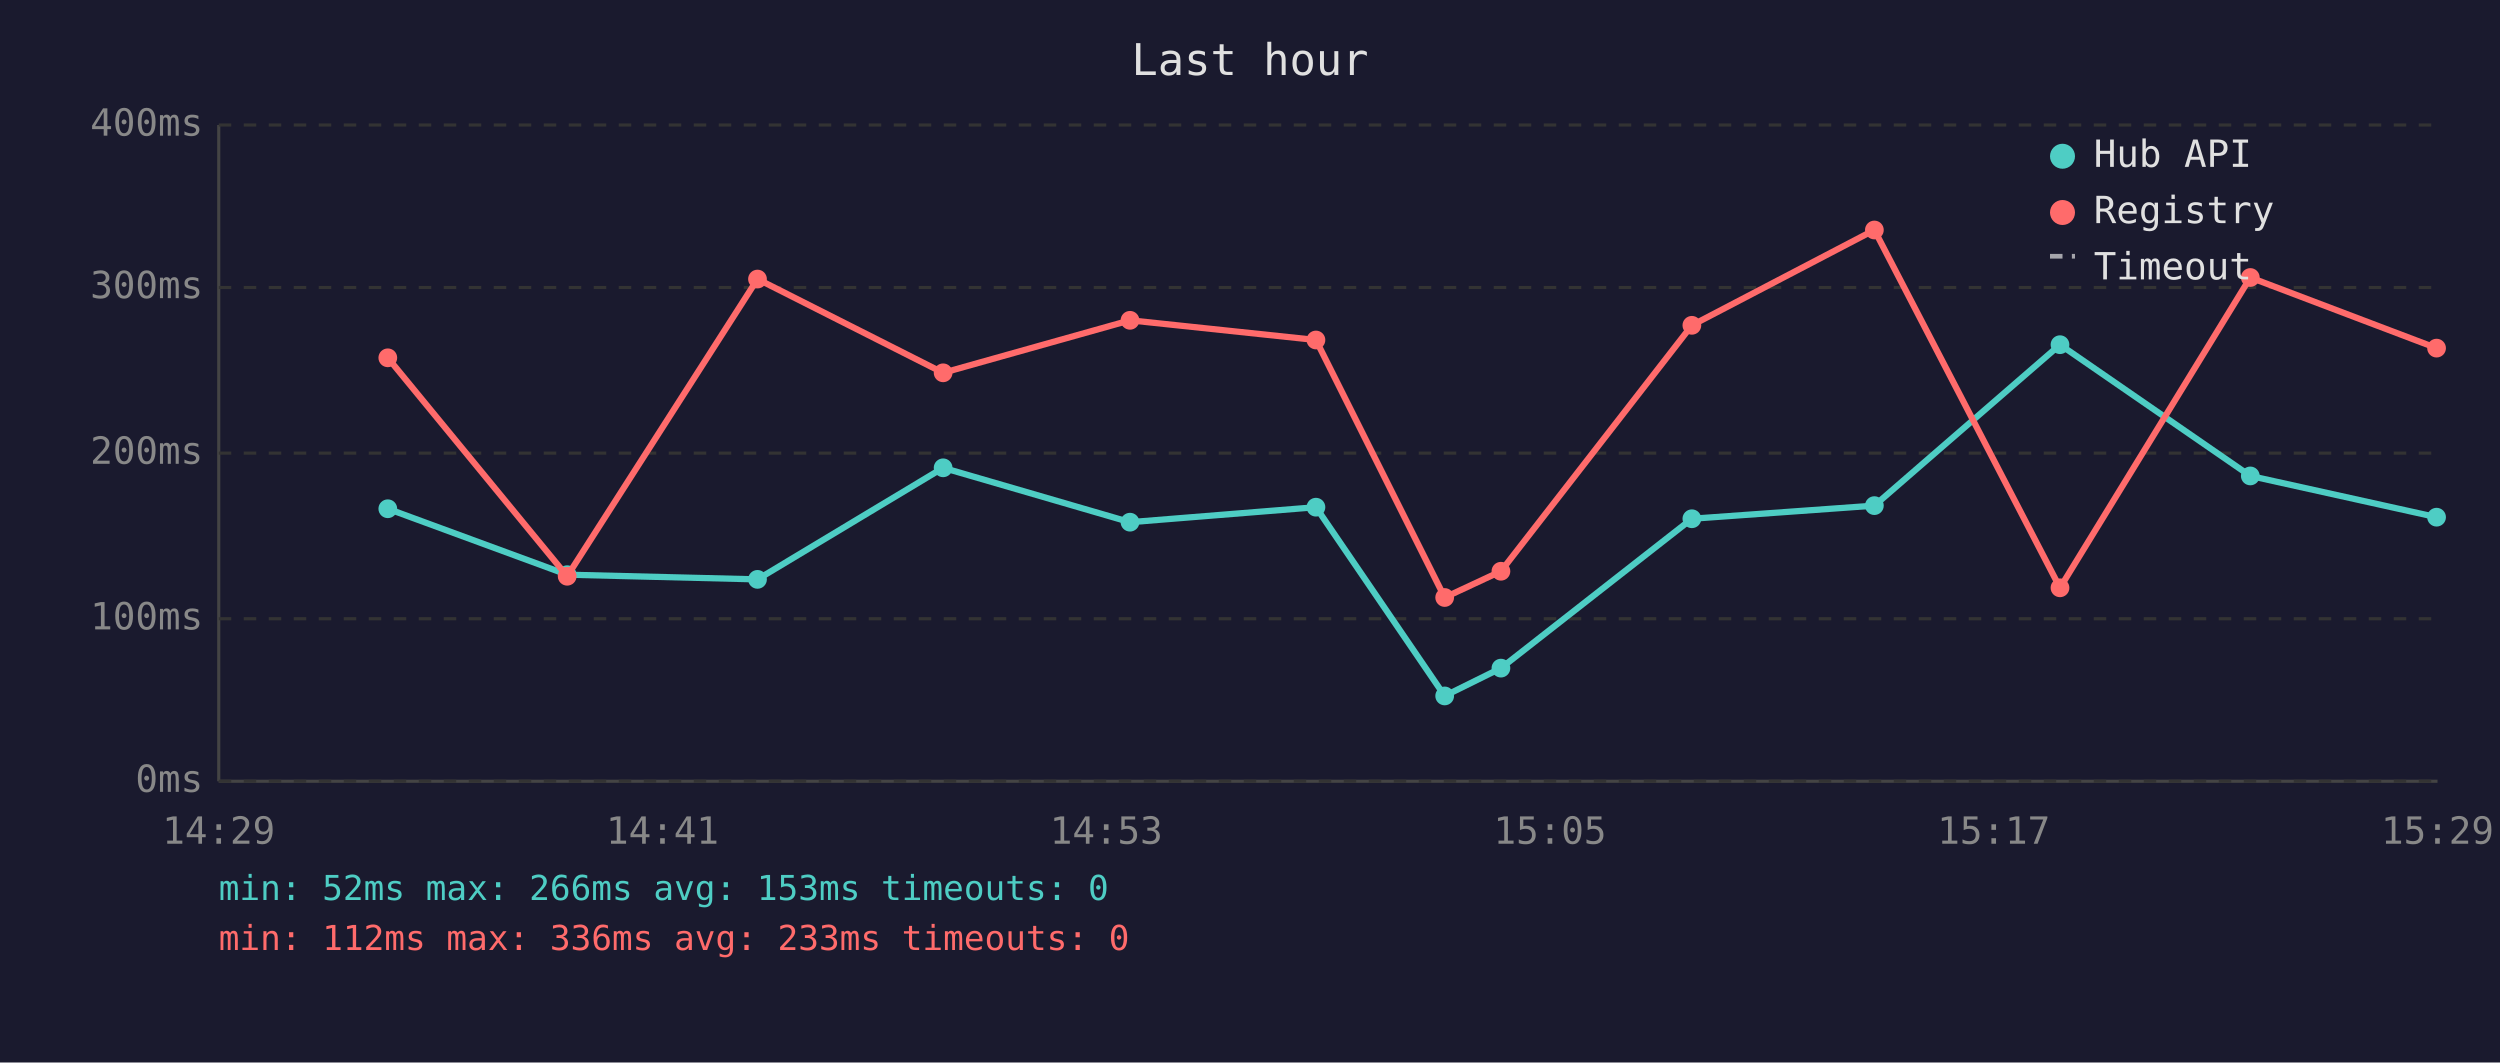
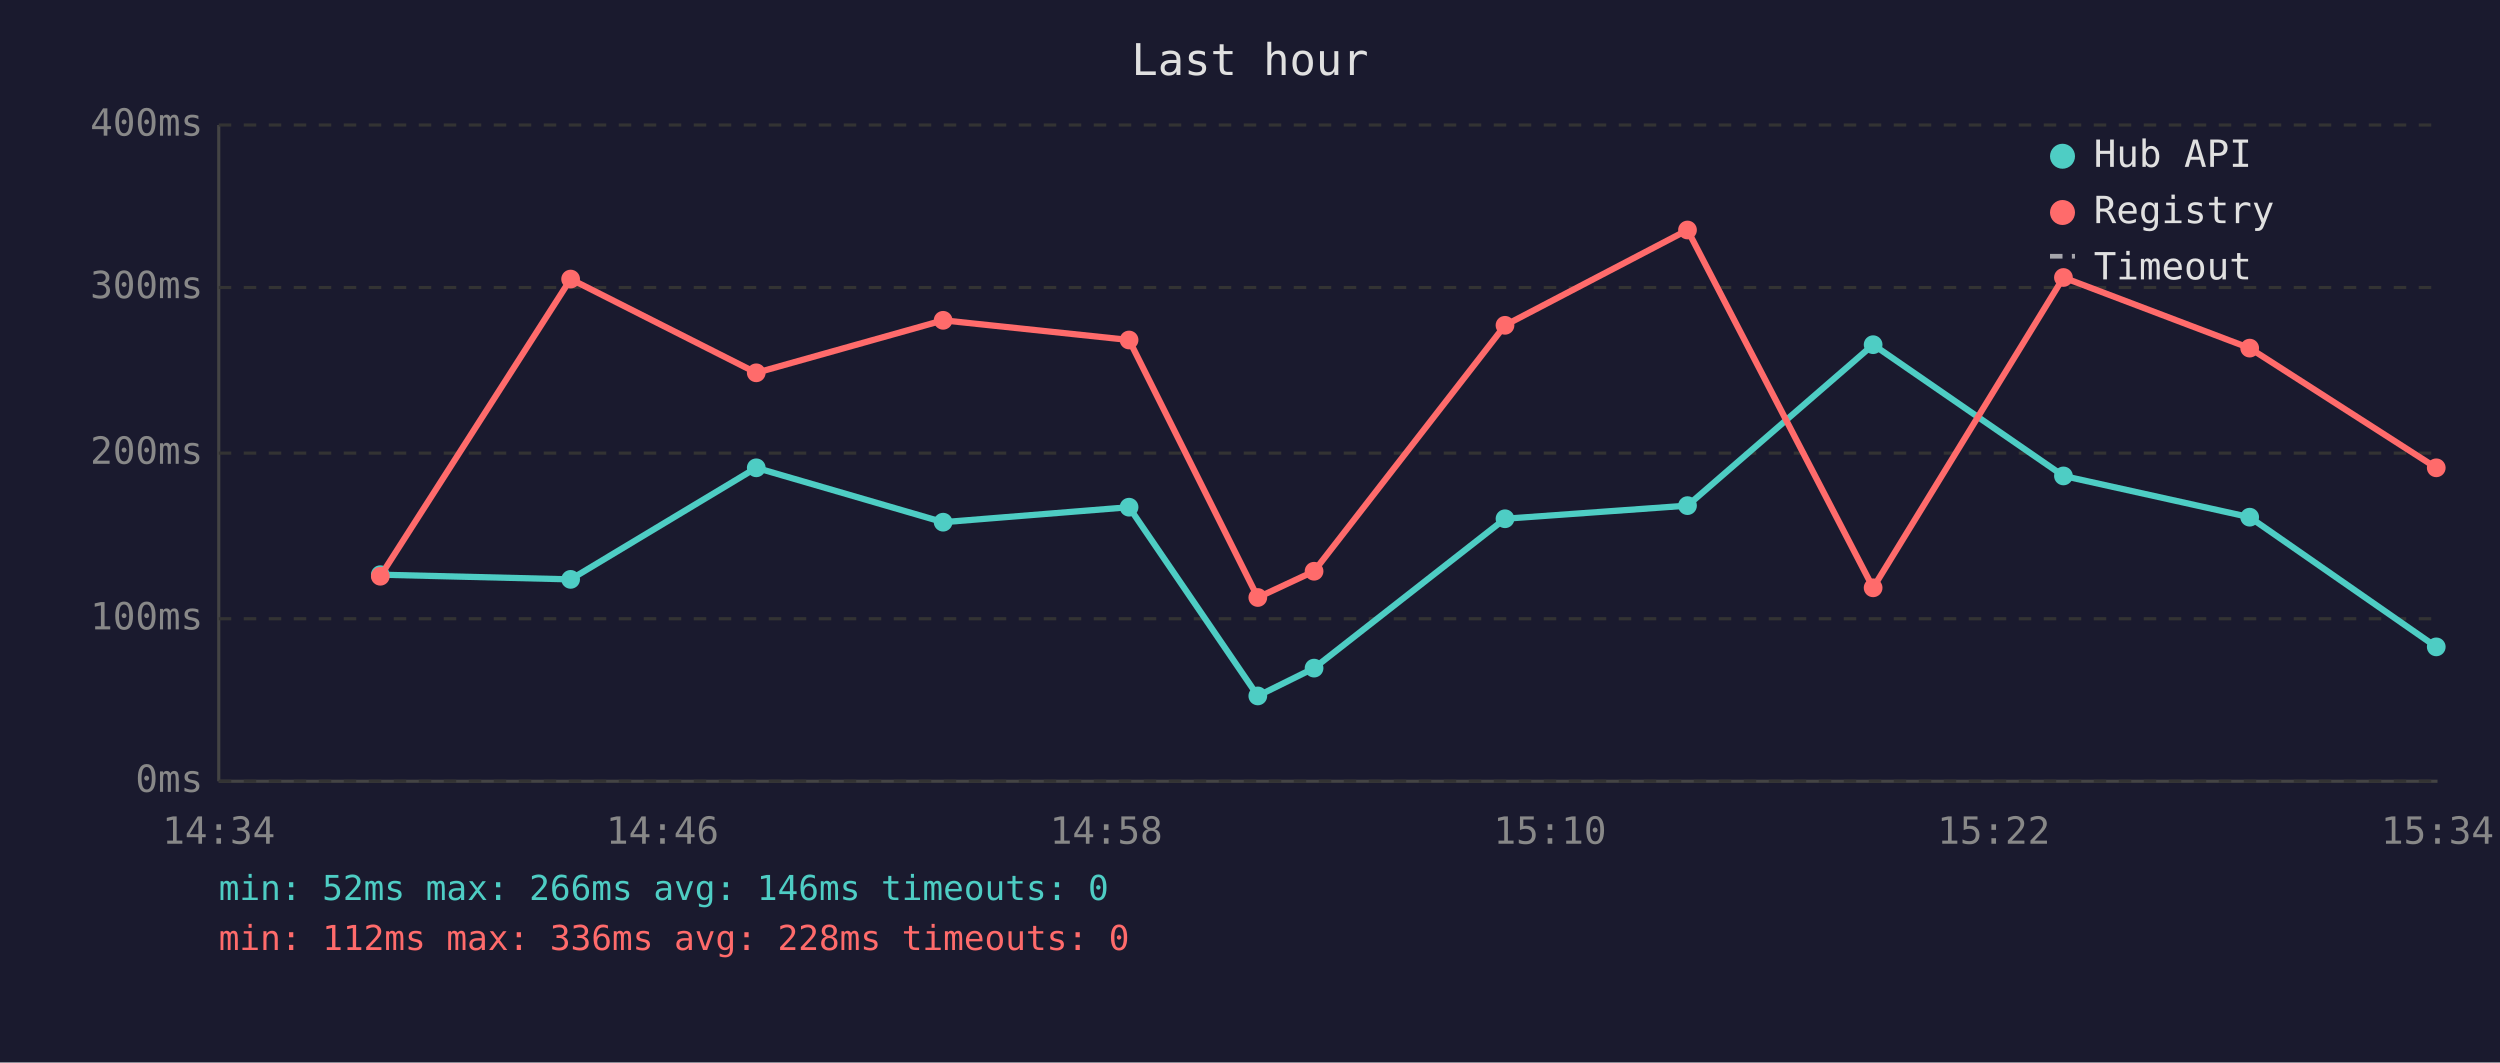
<svg xmlns="http://www.w3.org/2000/svg" viewBox="0 0 800 340" font-family="monospace" font-size="12">
  <rect width="800" height="340" fill="#1a1a2e" />
  <text x="400" y="24" fill="#e0e0e0" font-size="14" text-anchor="middle">Last hour</text>
  <line x1="70" y1="40" x2="70" y2="250" stroke="#444" stroke-width="1" />
  <line x1="70" y1="250" x2="780" y2="250" stroke="#444" stroke-width="1" />
  <line x1="70" y1="250" x2="780" y2="250" stroke="#333" stroke-width="1" stroke-dasharray="4" />
  <text x="65" y="250" fill="#888" text-anchor="end" dominant-baseline="middle">0ms</text>
  <line x1="70" y1="198" x2="780" y2="198" stroke="#333" stroke-width="1" stroke-dasharray="4" />
  <text x="65" y="198" fill="#888" text-anchor="end" dominant-baseline="middle">100ms</text>
  <line x1="70" y1="145" x2="780" y2="145" stroke="#333" stroke-width="1" stroke-dasharray="4" />
  <text x="65" y="145" fill="#888" text-anchor="end" dominant-baseline="middle">200ms</text>
  <line x1="70" y1="92" x2="780" y2="92" stroke="#333" stroke-width="1" stroke-dasharray="4" />
  <text x="65" y="92" fill="#888" text-anchor="end" dominant-baseline="middle">300ms</text>
  <line x1="70" y1="40" x2="780" y2="40" stroke="#333" stroke-width="1" stroke-dasharray="4" />
  <text x="65" y="40" fill="#888" text-anchor="end" dominant-baseline="middle">400ms</text>
-   <text x="70" y="270" fill="#888" text-anchor="middle">14:29</text>
-   <text x="212" y="270" fill="#888" text-anchor="middle">14:41</text>
-   <text x="354" y="270" fill="#888" text-anchor="middle">14:53</text>
-   <text x="496" y="270" fill="#888" text-anchor="middle">15:05</text>
-   <text x="638" y="270" fill="#888" text-anchor="middle">15:17</text>
-   <text x="780" y="270" fill="#888" text-anchor="middle">15:29</text>
-   <polyline points="124.1,162.8 181.5,183.9 242.4,185.4 301.8,149.7 361.6,167.1 421.1,162.3 462.3,222.7 480.3,213.8 541.4,166.0 599.8,161.8 659.2,110.3 720.1,152.3 779.7,165.5" fill="none" stroke="#4ecdc4" stroke-width="2" opacity="1" />
-   <circle cx="124.1" cy="162.8" r="3" fill="#4ecdc4" />
-   <circle cx="181.5" cy="183.9" r="3" fill="#4ecdc4" />
-   <circle cx="242.4" cy="185.4" r="3" fill="#4ecdc4" />
-   <circle cx="301.8" cy="149.7" r="3" fill="#4ecdc4" />
-   <circle cx="361.6" cy="167.1" r="3" fill="#4ecdc4" />
-   <circle cx="421.1" cy="162.3" r="3" fill="#4ecdc4" />
-   <circle cx="462.3" cy="222.7" r="3" fill="#4ecdc4" />
-   <circle cx="480.3" cy="213.8" r="3" fill="#4ecdc4" />
-   <circle cx="541.4" cy="166.0" r="3" fill="#4ecdc4" />
-   <circle cx="599.8" cy="161.8" r="3" fill="#4ecdc4" />
-   <circle cx="659.2" cy="110.3" r="3" fill="#4ecdc4" />
-   <circle cx="720.1" cy="152.3" r="3" fill="#4ecdc4" />
-   <circle cx="779.7" cy="165.5" r="3" fill="#4ecdc4" />
-   <polyline points="124.1,114.5 181.5,184.4 242.4,89.3 301.8,119.3 361.6,102.5 421.1,108.8 462.3,191.2 480.3,182.8 541.4,104.1 599.8,73.6 659.2,188.1 720.1,88.8 779.7,111.4" fill="none" stroke="#ff6b6b" stroke-width="2" opacity="1" />
-   <circle cx="124.1" cy="114.5" r="3" fill="#ff6b6b" />
-   <circle cx="181.5" cy="184.4" r="3" fill="#ff6b6b" />
-   <circle cx="242.4" cy="89.3" r="3" fill="#ff6b6b" />
-   <circle cx="301.8" cy="119.3" r="3" fill="#ff6b6b" />
-   <circle cx="361.6" cy="102.5" r="3" fill="#ff6b6b" />
-   <circle cx="421.1" cy="108.8" r="3" fill="#ff6b6b" />
-   <circle cx="462.3" cy="191.2" r="3" fill="#ff6b6b" />
-   <circle cx="480.3" cy="182.8" r="3" fill="#ff6b6b" />
-   <circle cx="541.4" cy="104.1" r="3" fill="#ff6b6b" />
-   <circle cx="599.8" cy="73.6" r="3" fill="#ff6b6b" />
-   <circle cx="659.2" cy="188.1" r="3" fill="#ff6b6b" />
-   <circle cx="720.1" cy="88.8" r="3" fill="#ff6b6b" />
-   <circle cx="779.7" cy="111.4" r="3" fill="#ff6b6b" />
+   <text x="70" y="270" fill="#888" text-anchor="middle">14:34</text>
+   <text x="212" y="270" fill="#888" text-anchor="middle">14:46</text>
+   <text x="354" y="270" fill="#888" text-anchor="middle">14:58</text>
+   <text x="496" y="270" fill="#888" text-anchor="middle">15:10</text>
+   <text x="638" y="270" fill="#888" text-anchor="middle">15:22</text>
+   <text x="780" y="270" fill="#888" text-anchor="middle">15:34</text>
+   <polyline points="121.7,183.9 182.6,185.4 242.0,149.7 301.8,167.1 361.3,162.3 402.5,222.7 420.5,213.8 481.6,166.0 540.0,161.8 599.4,110.3 660.3,152.3 719.9,165.5 779.6,207.0" fill="none" stroke="#4ecdc4" stroke-width="2" opacity="1" />
+   <circle cx="121.7" cy="183.9" r="3" fill="#4ecdc4" />
+   <circle cx="182.6" cy="185.4" r="3" fill="#4ecdc4" />
+   <circle cx="242.0" cy="149.7" r="3" fill="#4ecdc4" />
+   <circle cx="301.8" cy="167.1" r="3" fill="#4ecdc4" />
+   <circle cx="361.3" cy="162.3" r="3" fill="#4ecdc4" />
+   <circle cx="402.5" cy="222.7" r="3" fill="#4ecdc4" />
+   <circle cx="420.5" cy="213.8" r="3" fill="#4ecdc4" />
+   <circle cx="481.6" cy="166.0" r="3" fill="#4ecdc4" />
+   <circle cx="540.0" cy="161.8" r="3" fill="#4ecdc4" />
+   <circle cx="599.4" cy="110.3" r="3" fill="#4ecdc4" />
+   <circle cx="660.3" cy="152.3" r="3" fill="#4ecdc4" />
+   <circle cx="719.9" cy="165.5" r="3" fill="#4ecdc4" />
+   <circle cx="779.6" cy="207.0" r="3" fill="#4ecdc4" />
+   <polyline points="121.7,184.4 182.6,89.3 242.0,119.3 301.8,102.5 361.3,108.8 402.5,191.2 420.5,182.8 481.6,104.1 540.0,73.6 599.4,188.1 660.3,88.8 719.9,111.4 779.6,149.7" fill="none" stroke="#ff6b6b" stroke-width="2" opacity="1" />
+   <circle cx="121.7" cy="184.4" r="3" fill="#ff6b6b" />
+   <circle cx="182.6" cy="89.3" r="3" fill="#ff6b6b" />
+   <circle cx="242.0" cy="119.3" r="3" fill="#ff6b6b" />
+   <circle cx="301.8" cy="102.5" r="3" fill="#ff6b6b" />
+   <circle cx="361.3" cy="108.8" r="3" fill="#ff6b6b" />
+   <circle cx="402.5" cy="191.2" r="3" fill="#ff6b6b" />
+   <circle cx="420.5" cy="182.8" r="3" fill="#ff6b6b" />
+   <circle cx="481.6" cy="104.1" r="3" fill="#ff6b6b" />
+   <circle cx="540.0" cy="73.6" r="3" fill="#ff6b6b" />
+   <circle cx="599.4" cy="188.1" r="3" fill="#ff6b6b" />
+   <circle cx="660.3" cy="88.8" r="3" fill="#ff6b6b" />
+   <circle cx="719.9" cy="111.4" r="3" fill="#ff6b6b" />
+   <circle cx="779.6" cy="149.7" r="3" fill="#ff6b6b" />
  <circle cx="660" cy="50" r="4" fill="#4ecdc4" />
  <text x="670" y="50" fill="#e0e0e0" dominant-baseline="middle">Hub API</text>
  <circle cx="660" cy="68" r="4" fill="#ff6b6b" />
  <text x="670" y="68" fill="#e0e0e0" dominant-baseline="middle">Registry</text>
  <line x1="656" y1="82" x2="664" y2="82" stroke="#e0e0e0" stroke-width="1.5" stroke-dasharray="4,3" opacity="0.7" />
  <text x="670" y="86" fill="#e0e0e0" dominant-baseline="middle">Timeout</text>
-   <text x="70" y="288" fill="#4ecdc4" font-size="11">min: 52ms  max: 266ms  avg: 153ms  timeouts: 0</text>
-   <text x="70" y="304" fill="#ff6b6b" font-size="11">min: 112ms  max: 336ms  avg: 233ms  timeouts: 0</text>
+   <text x="70" y="288" fill="#4ecdc4" font-size="11">min: 52ms  max: 266ms  avg: 146ms  timeouts: 0</text>
+   <text x="70" y="304" fill="#ff6b6b" font-size="11">min: 112ms  max: 336ms  avg: 228ms  timeouts: 0</text>
</svg>
